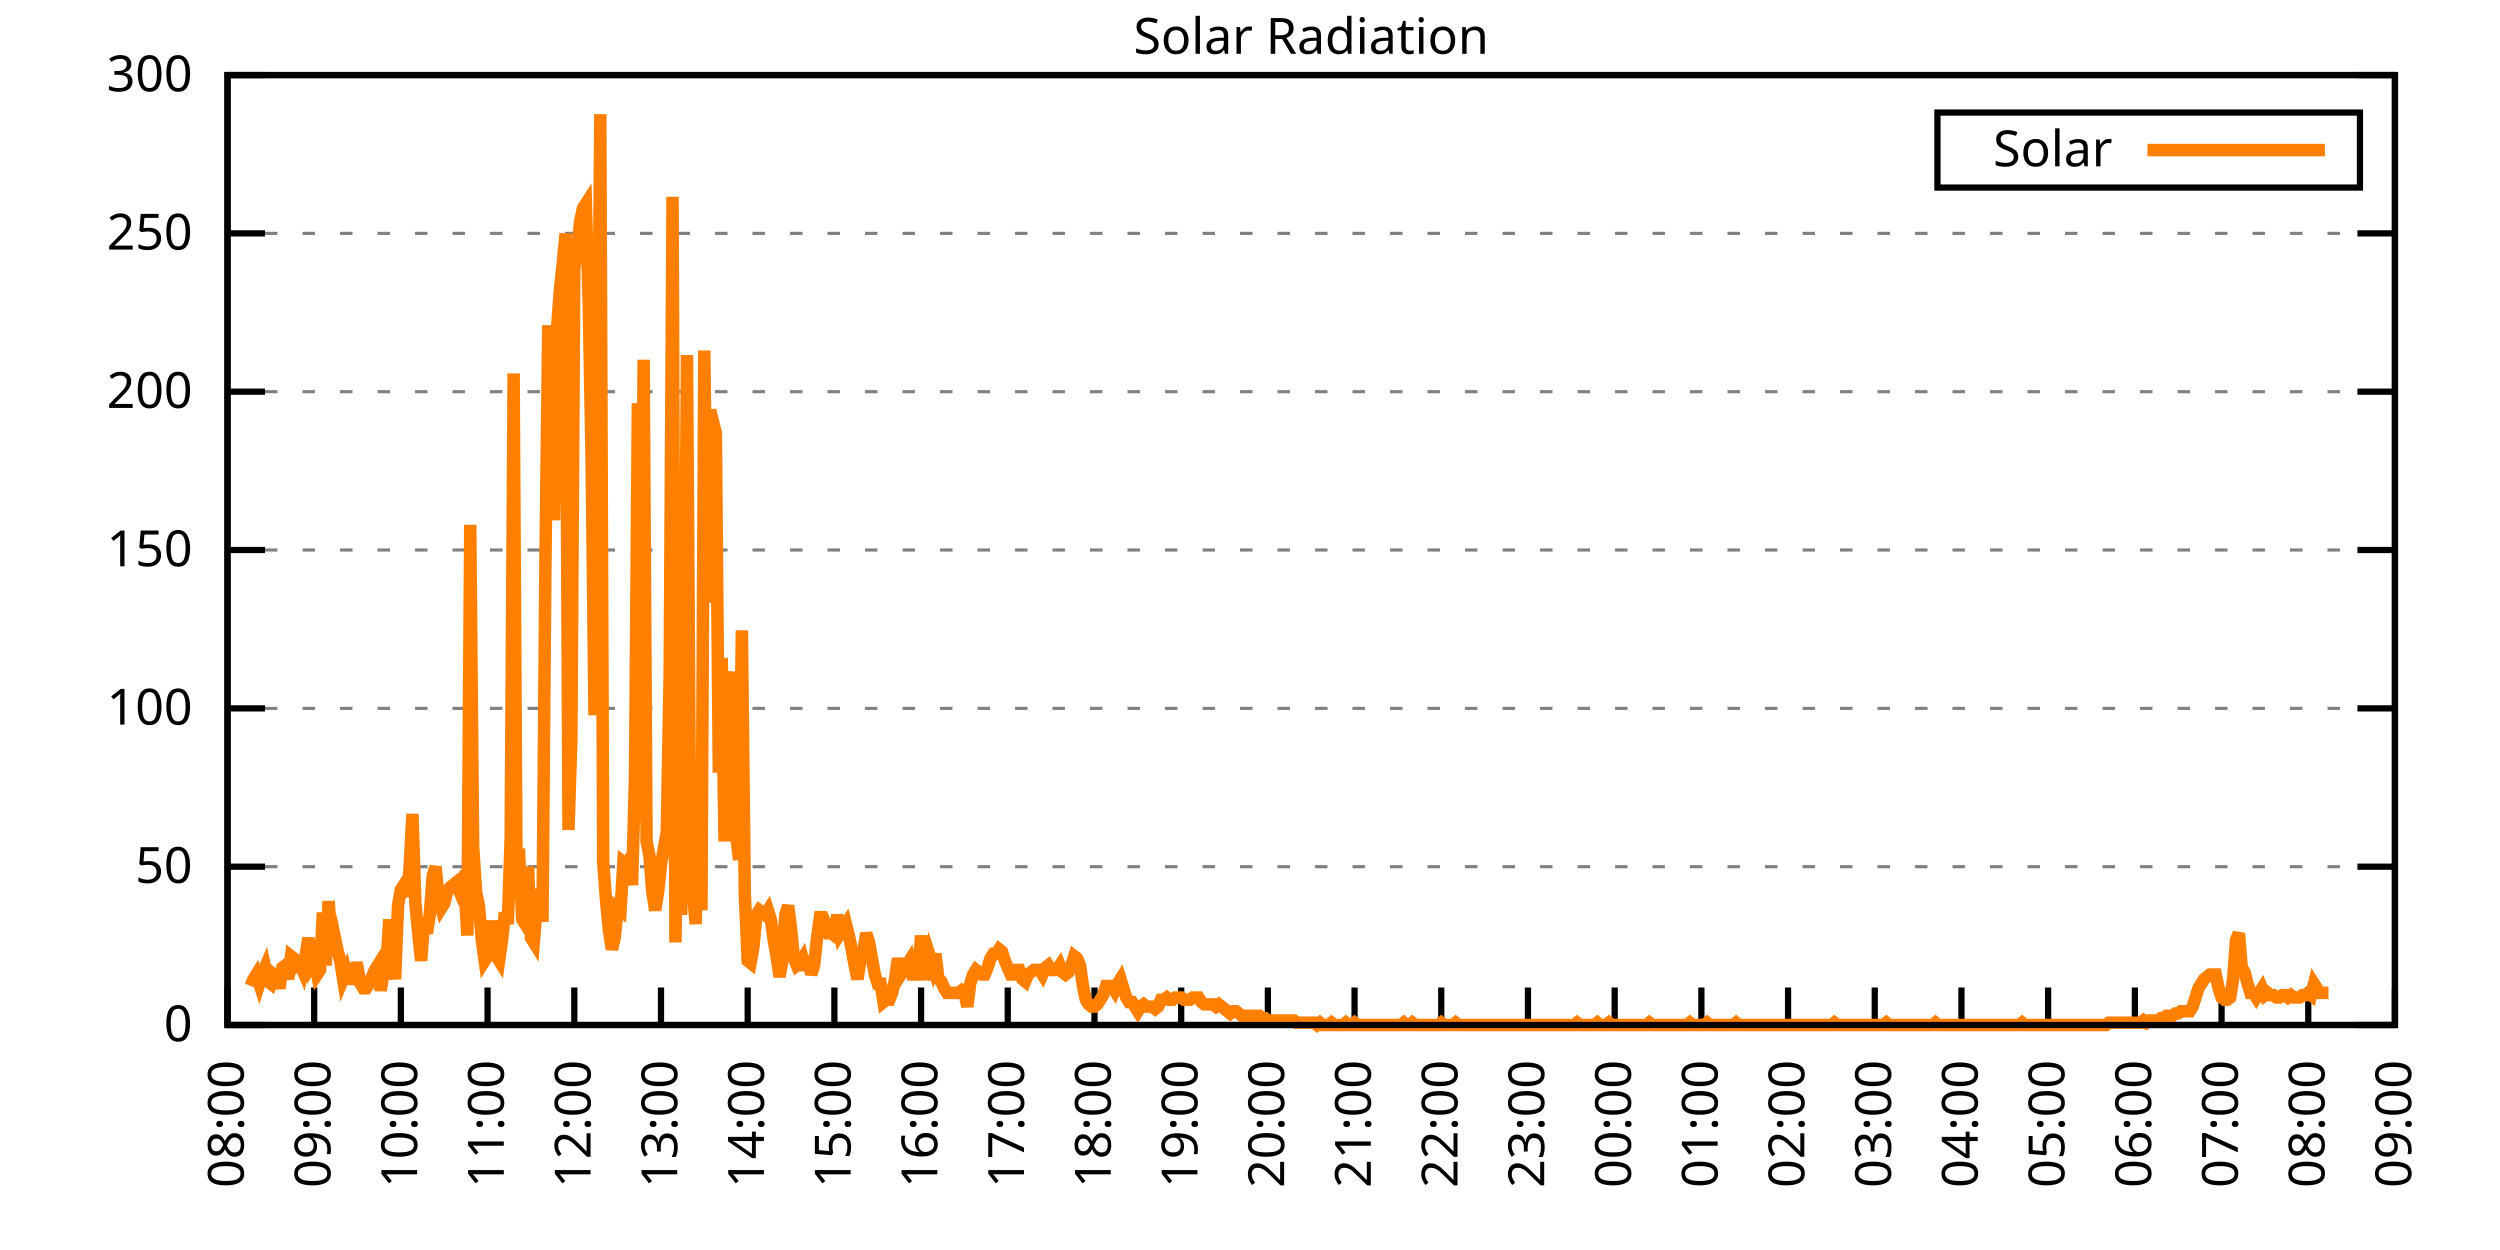
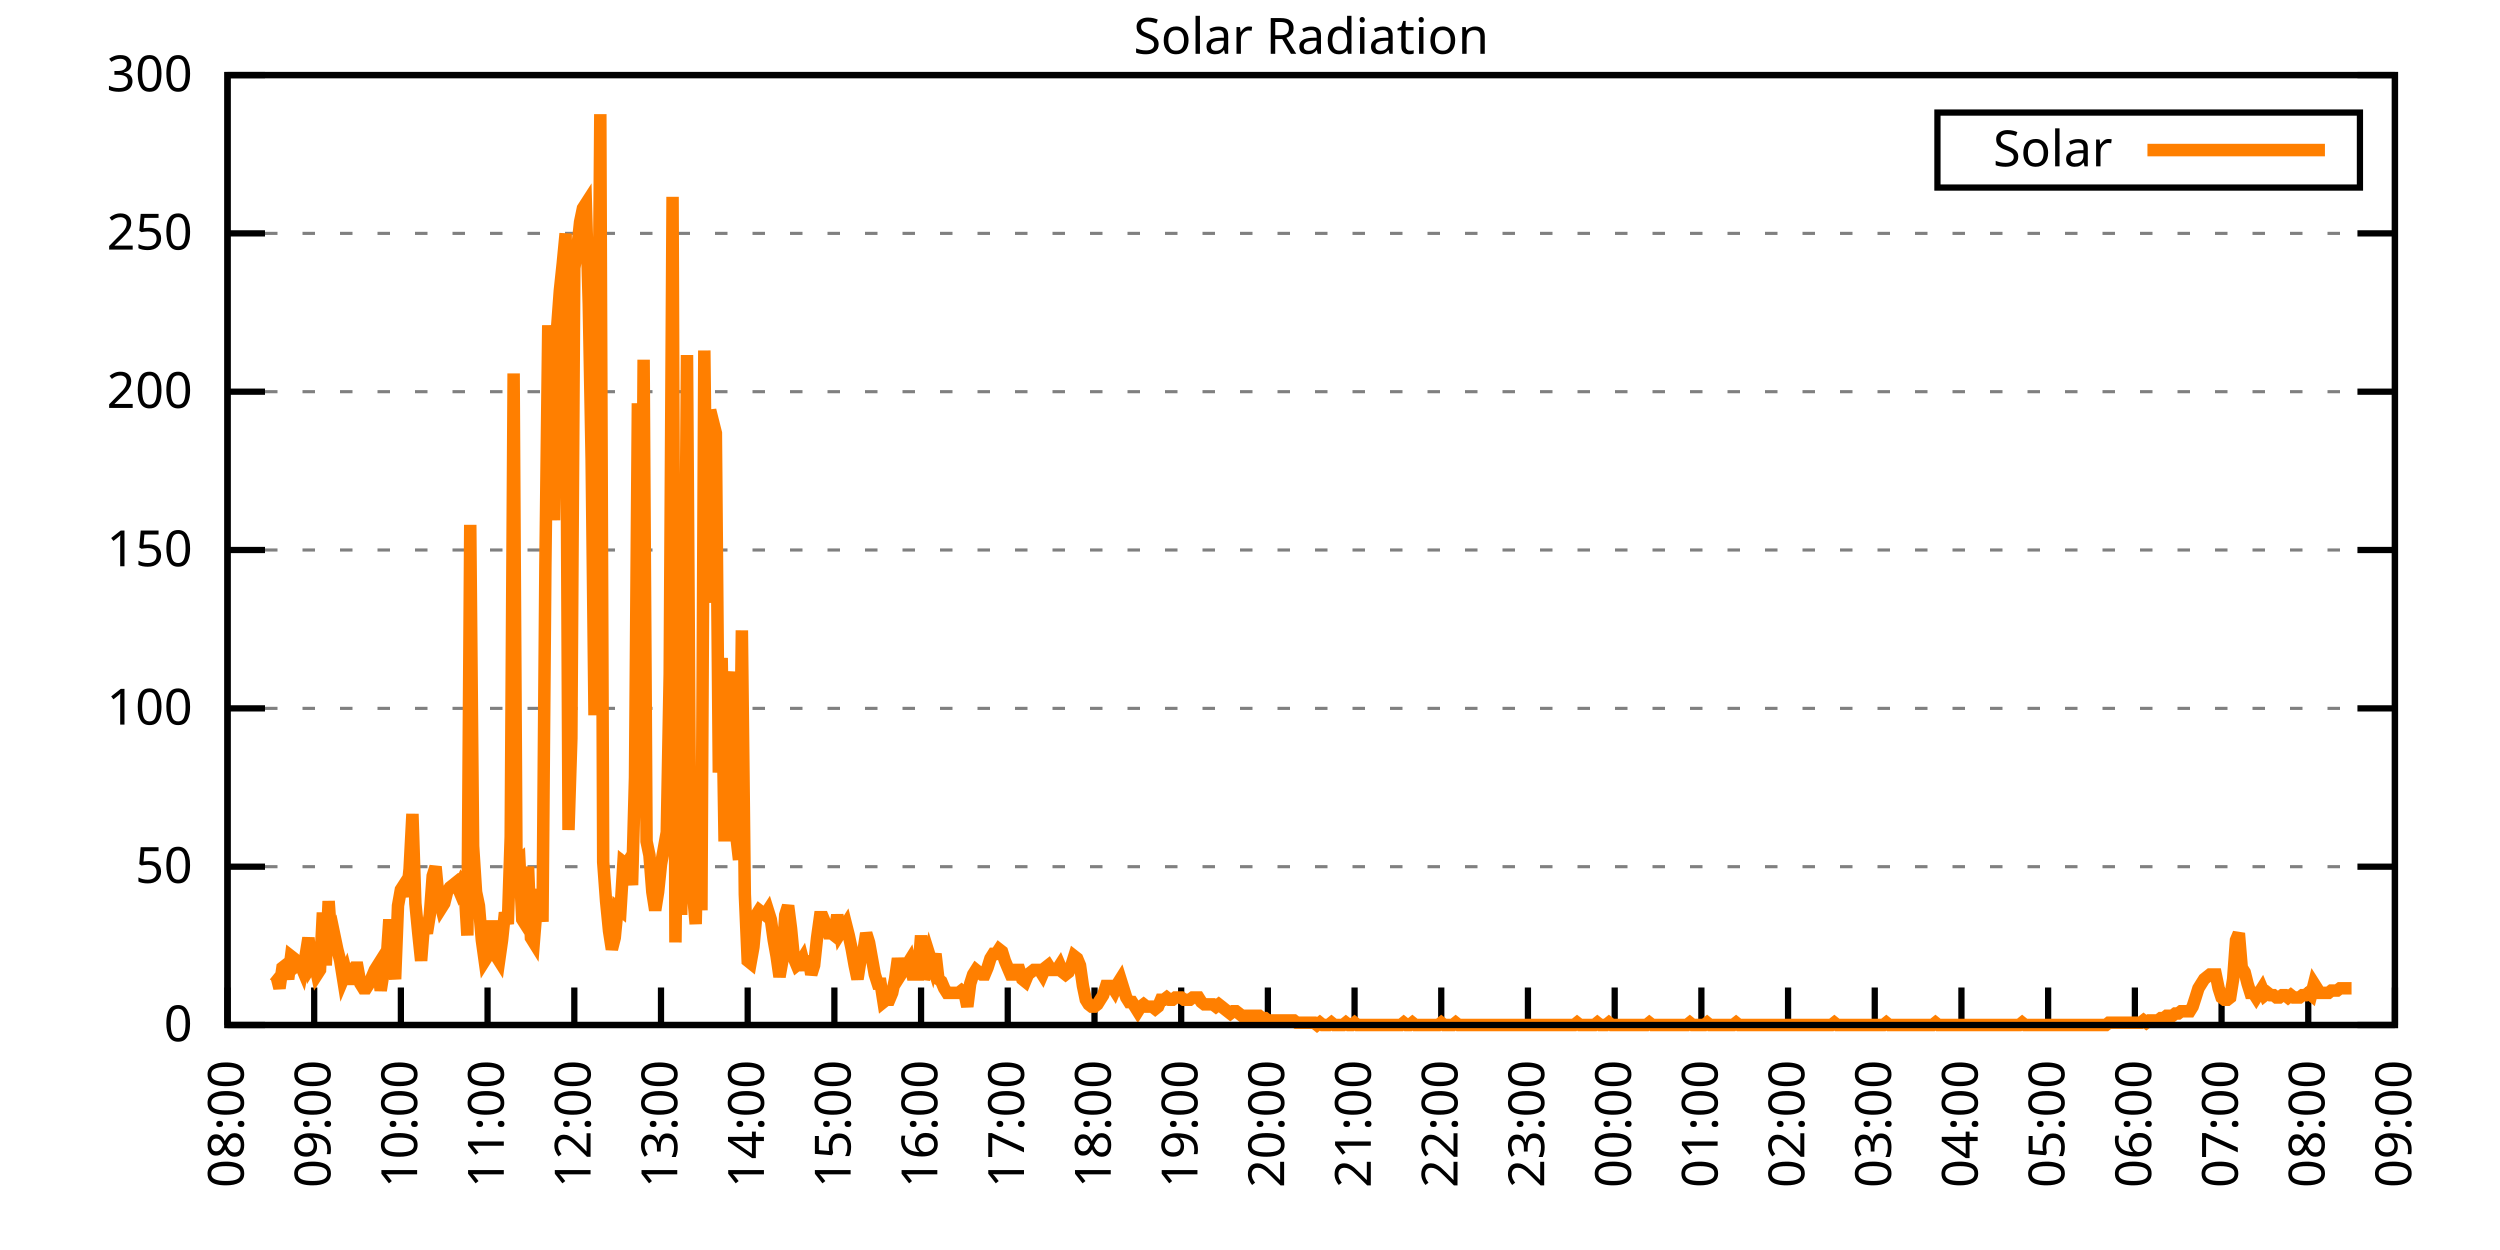
<svg xmlns="http://www.w3.org/2000/svg" xmlns:xlink="http://www.w3.org/1999/xlink" width="400" height="200" viewBox="0 0 400 200">
  <g id="gnuplot_canvas">
    <rect x="0" y="0" width="400" height="200" fill="none" />
    <defs>
      <circle id="gpDot" r="0.5" stroke-width="0.5" stroke="currentColor" />
      <path id="gpPt0" stroke-width="0.333" stroke="currentColor" d="M-1,0 h2 M0,-1 v2" />
      <path id="gpPt1" stroke-width="0.333" stroke="currentColor" d="M-1,-1 L1,1 M1,-1 L-1,1" />
      <path id="gpPt2" stroke-width="0.333" stroke="currentColor" d="M-1,0 L1,0 M0,-1 L0,1 M-1,-1 L1,1 M-1,1 L1,-1" />
      <rect id="gpPt3" stroke-width="0.333" stroke="currentColor" x="-1" y="-1" width="2" height="2" />
      <rect id="gpPt4" stroke-width="0.333" stroke="currentColor" fill="currentColor" x="-1" y="-1" width="2" height="2" />
      <circle id="gpPt5" stroke-width="0.333" stroke="currentColor" cx="0" cy="0" r="1" />
      <use xlink:href="#gpPt5" id="gpPt6" fill="currentColor" stroke="none" />
      <path id="gpPt7" stroke-width="0.333" stroke="currentColor" d="M0,-1.33 L-1.33,0.67 L1.33,0.67 z" />
      <use xlink:href="#gpPt7" id="gpPt8" fill="currentColor" stroke="none" />
      <use xlink:href="#gpPt7" id="gpPt9" stroke="currentColor" transform="rotate(180)" />
      <use xlink:href="#gpPt9" id="gpPt10" fill="currentColor" stroke="none" />
      <use xlink:href="#gpPt3" id="gpPt11" stroke="currentColor" transform="rotate(45)" />
      <use xlink:href="#gpPt11" id="gpPt12" fill="currentColor" stroke="none" />
      <path id="gpPt13" stroke-width="0.333" stroke="currentColor" d="M0,1.330 L1.265,0.411 L0.782,-1.067 L-0.782,-1.076 L-1.265,0.411 z" />
      <use xlink:href="#gpPt13" id="gpPt14" fill="currentColor" stroke="none" />
      <filter id="textbox" filterUnits="objectBoundingBox" x="0" y="0" height="1" width="1">
        <feFlood flood-color="white" flood-opacity="1" result="bgnd" />
        <feComposite in="SourceGraphic" in2="bgnd" operator="atop" />
      </filter>
      <filter id="greybox" filterUnits="objectBoundingBox" x="0" y="0" height="1" width="1">
        <feFlood flood-color="lightgrey" flood-opacity="1" result="grey" />
        <feComposite in="SourceGraphic" in2="grey" operator="atop" />
      </filter>
    </defs>
    <g fill="none" color="white" stroke="currentColor" stroke-width="1.00" stroke-linecap="butt" stroke-linejoin="miter">
</g>
    <g fill="none" color="black" stroke="currentColor" stroke-width="1.00" stroke-linecap="butt" stroke-linejoin="miter">
      <g stroke="none" shape-rendering="crispEdges">
        <polygon fill="rgb(255, 255, 255)" points="36.40,164.00 383.18,164.00 383.18,12.02 36.40,12.02 " />
      </g>
    </g>
    <g fill="none" color="black" stroke="currentColor" stroke-width="1.00" stroke-linecap="butt" stroke-linejoin="miter">
</g>
    <g fill="none" color="black" stroke="black" stroke-width="0.50" stroke-linecap="butt" stroke-linejoin="miter">
</g>
    <g fill="none" color="gray" stroke="currentColor" stroke-width="0.50" stroke-linecap="butt" stroke-linejoin="miter">
      <path stroke="gray" stroke-dasharray="2,4" class="gridline" d="M36.40,164.00 L383.19,164.00  " />
    </g>
    <g fill="none" color="gray" stroke="gray" stroke-width="1.00" stroke-linecap="butt" stroke-linejoin="miter">
</g>
    <g fill="none" color="black" stroke="currentColor" stroke-width="1.00" stroke-linecap="butt" stroke-linejoin="miter">
      <path stroke="black" d="M36.40,164.00 L42.40,164.00 M383.19,164.00 L377.19,164.00  " />
      <g transform="translate(30.80,166.60)" stroke="none" fill="black" font-family="Sans" font-size="8.00" text-anchor="end">
        <text>
          <tspan font-family="Sans"> 0</tspan>
        </text>
      </g>
    </g>
    <g fill="none" color="black" stroke="currentColor" stroke-width="1.00" stroke-linecap="butt" stroke-linejoin="miter">
</g>
    <g fill="none" color="black" stroke="black" stroke-width="0.50" stroke-linecap="butt" stroke-linejoin="miter">
</g>
    <g fill="none" color="gray" stroke="currentColor" stroke-width="0.50" stroke-linecap="butt" stroke-linejoin="miter">
      <path stroke="gray" stroke-dasharray="2,4" class="gridline" d="M36.40,138.67 L383.19,138.67  " />
    </g>
    <g fill="none" color="gray" stroke="gray" stroke-width="1.00" stroke-linecap="butt" stroke-linejoin="miter">
</g>
    <g fill="none" color="black" stroke="currentColor" stroke-width="1.00" stroke-linecap="butt" stroke-linejoin="miter">
      <path stroke="black" d="M36.40,138.67 L42.40,138.67 M383.19,138.67 L377.19,138.67  " />
      <g transform="translate(30.80,141.27)" stroke="none" fill="black" font-family="Sans" font-size="8.00" text-anchor="end">
        <text>
          <tspan font-family="Sans"> 50</tspan>
        </text>
      </g>
    </g>
    <g fill="none" color="black" stroke="currentColor" stroke-width="1.00" stroke-linecap="butt" stroke-linejoin="miter">
</g>
    <g fill="none" color="black" stroke="black" stroke-width="0.50" stroke-linecap="butt" stroke-linejoin="miter">
</g>
    <g fill="none" color="gray" stroke="currentColor" stroke-width="0.50" stroke-linecap="butt" stroke-linejoin="miter">
      <path stroke="gray" stroke-dasharray="2,4" class="gridline" d="M36.40,113.34 L383.19,113.34  " />
    </g>
    <g fill="none" color="gray" stroke="gray" stroke-width="1.00" stroke-linecap="butt" stroke-linejoin="miter">
</g>
    <g fill="none" color="black" stroke="currentColor" stroke-width="1.00" stroke-linecap="butt" stroke-linejoin="miter">
      <path stroke="black" d="M36.40,113.34 L42.40,113.34 M383.19,113.34 L377.19,113.34  " />
      <g transform="translate(30.80,115.94)" stroke="none" fill="black" font-family="Sans" font-size="8.00" text-anchor="end">
        <text>
          <tspan font-family="Sans"> 100</tspan>
        </text>
      </g>
    </g>
    <g fill="none" color="black" stroke="currentColor" stroke-width="1.00" stroke-linecap="butt" stroke-linejoin="miter">
</g>
    <g fill="none" color="black" stroke="black" stroke-width="0.50" stroke-linecap="butt" stroke-linejoin="miter">
</g>
    <g fill="none" color="gray" stroke="currentColor" stroke-width="0.50" stroke-linecap="butt" stroke-linejoin="miter">
      <path stroke="gray" stroke-dasharray="2,4" class="gridline" d="M36.40,88.00 L383.19,88.00  " />
    </g>
    <g fill="none" color="gray" stroke="gray" stroke-width="1.00" stroke-linecap="butt" stroke-linejoin="miter">
</g>
    <g fill="none" color="black" stroke="currentColor" stroke-width="1.00" stroke-linecap="butt" stroke-linejoin="miter">
      <path stroke="black" d="M36.40,88.00 L42.40,88.00 M383.19,88.00 L377.19,88.00  " />
      <g transform="translate(30.80,90.60)" stroke="none" fill="black" font-family="Sans" font-size="8.00" text-anchor="end">
        <text>
          <tspan font-family="Sans"> 150</tspan>
        </text>
      </g>
    </g>
    <g fill="none" color="black" stroke="currentColor" stroke-width="1.00" stroke-linecap="butt" stroke-linejoin="miter">
</g>
    <g fill="none" color="black" stroke="black" stroke-width="0.50" stroke-linecap="butt" stroke-linejoin="miter">
</g>
    <g fill="none" color="gray" stroke="currentColor" stroke-width="0.50" stroke-linecap="butt" stroke-linejoin="miter">
      <path stroke="gray" stroke-dasharray="2,4" class="gridline" d="M36.40,62.67 L383.19,62.67  " />
    </g>
    <g fill="none" color="gray" stroke="gray" stroke-width="1.00" stroke-linecap="butt" stroke-linejoin="miter">
</g>
    <g fill="none" color="black" stroke="currentColor" stroke-width="1.00" stroke-linecap="butt" stroke-linejoin="miter">
      <path stroke="black" d="M36.40,62.67 L42.40,62.67 M383.19,62.67 L377.19,62.67  " />
      <g transform="translate(30.80,65.27)" stroke="none" fill="black" font-family="Sans" font-size="8.00" text-anchor="end">
        <text>
          <tspan font-family="Sans"> 200</tspan>
        </text>
      </g>
    </g>
    <g fill="none" color="black" stroke="currentColor" stroke-width="1.00" stroke-linecap="butt" stroke-linejoin="miter">
</g>
    <g fill="none" color="black" stroke="black" stroke-width="0.50" stroke-linecap="butt" stroke-linejoin="miter">
</g>
    <g fill="none" color="gray" stroke="currentColor" stroke-width="0.50" stroke-linecap="butt" stroke-linejoin="miter">
      <path stroke="gray" stroke-dasharray="2,4" class="gridline" d="M36.40,37.34 L383.19,37.34  " />
    </g>
    <g fill="none" color="gray" stroke="gray" stroke-width="1.00" stroke-linecap="butt" stroke-linejoin="miter">
</g>
    <g fill="none" color="black" stroke="currentColor" stroke-width="1.00" stroke-linecap="butt" stroke-linejoin="miter">
      <path stroke="black" d="M36.40,37.34 L42.40,37.34 M383.19,37.34 L377.19,37.34  " />
      <g transform="translate(30.80,39.94)" stroke="none" fill="black" font-family="Sans" font-size="8.00" text-anchor="end">
        <text>
          <tspan font-family="Sans"> 250</tspan>
        </text>
      </g>
    </g>
    <g fill="none" color="black" stroke="currentColor" stroke-width="1.00" stroke-linecap="butt" stroke-linejoin="miter">
</g>
    <g fill="none" color="black" stroke="black" stroke-width="0.50" stroke-linecap="butt" stroke-linejoin="miter">
</g>
    <g fill="none" color="gray" stroke="currentColor" stroke-width="0.50" stroke-linecap="butt" stroke-linejoin="miter">
      <path stroke="gray" stroke-dasharray="2,4" class="gridline" d="M36.40,12.01 L383.19,12.01  " />
    </g>
    <g fill="none" color="gray" stroke="gray" stroke-width="1.00" stroke-linecap="butt" stroke-linejoin="miter">
</g>
    <g fill="none" color="black" stroke="currentColor" stroke-width="1.00" stroke-linecap="butt" stroke-linejoin="miter">
      <path stroke="black" d="M36.40,12.01 L42.40,12.01 M383.19,12.01 L377.19,12.01  " />
      <g transform="translate(30.80,14.61)" stroke="none" fill="black" font-family="Sans" font-size="8.00" text-anchor="end">
        <text>
          <tspan font-family="Sans"> 300</tspan>
        </text>
      </g>
    </g>
    <g fill="none" color="black" stroke="currentColor" stroke-width="1.00" stroke-linecap="butt" stroke-linejoin="miter">
      <path stroke="black" d="M36.40,164.00 L36.40,158.00  " />
      <g transform="translate(39.00,169.60) rotate(270.00)" stroke="none" fill="black" font-family="Sans" font-size="8.00" text-anchor="end">
        <text>
          <tspan font-family="Sans">08:00</tspan>
        </text>
      </g>
    </g>
    <g fill="none" color="black" stroke="currentColor" stroke-width="1.00" stroke-linecap="butt" stroke-linejoin="miter">
      <path stroke="black" d="M50.27,164.00 L50.27,158.00  " />
      <g transform="translate(52.87,169.60) rotate(270.00)" stroke="none" fill="black" font-family="Sans" font-size="8.00" text-anchor="end">
        <text>
          <tspan font-family="Sans">09:00</tspan>
        </text>
      </g>
    </g>
    <g fill="none" color="black" stroke="currentColor" stroke-width="1.00" stroke-linecap="butt" stroke-linejoin="miter">
      <path stroke="black" d="M64.14,164.00 L64.14,158.00  " />
      <g transform="translate(66.74,169.60) rotate(270.00)" stroke="none" fill="black" font-family="Sans" font-size="8.00" text-anchor="end">
        <text>
          <tspan font-family="Sans">10:00</tspan>
        </text>
      </g>
    </g>
    <g fill="none" color="black" stroke="currentColor" stroke-width="1.00" stroke-linecap="butt" stroke-linejoin="miter">
      <path stroke="black" d="M78.01,164.00 L78.01,158.00  " />
      <g transform="translate(80.61,169.60) rotate(270.00)" stroke="none" fill="black" font-family="Sans" font-size="8.00" text-anchor="end">
        <text>
          <tspan font-family="Sans">11:00</tspan>
        </text>
      </g>
    </g>
    <g fill="none" color="black" stroke="currentColor" stroke-width="1.00" stroke-linecap="butt" stroke-linejoin="miter">
      <path stroke="black" d="M91.89,164.00 L91.89,158.00  " />
      <g transform="translate(94.49,169.60) rotate(270.00)" stroke="none" fill="black" font-family="Sans" font-size="8.00" text-anchor="end">
        <text>
          <tspan font-family="Sans">12:00</tspan>
        </text>
      </g>
    </g>
    <g fill="none" color="black" stroke="currentColor" stroke-width="1.00" stroke-linecap="butt" stroke-linejoin="miter">
      <path stroke="black" d="M105.76,164.00 L105.76,158.00  " />
      <g transform="translate(108.36,169.60) rotate(270.00)" stroke="none" fill="black" font-family="Sans" font-size="8.00" text-anchor="end">
        <text>
          <tspan font-family="Sans">13:00</tspan>
        </text>
      </g>
    </g>
    <g fill="none" color="black" stroke="currentColor" stroke-width="1.00" stroke-linecap="butt" stroke-linejoin="miter">
      <path stroke="black" d="M119.63,164.00 L119.63,158.00  " />
      <g transform="translate(122.23,169.60) rotate(270.00)" stroke="none" fill="black" font-family="Sans" font-size="8.00" text-anchor="end">
        <text>
          <tspan font-family="Sans">14:00</tspan>
        </text>
      </g>
    </g>
    <g fill="none" color="black" stroke="currentColor" stroke-width="1.00" stroke-linecap="butt" stroke-linejoin="miter">
      <path stroke="black" d="M133.50,164.00 L133.50,158.00  " />
      <g transform="translate(136.10,169.60) rotate(270.00)" stroke="none" fill="black" font-family="Sans" font-size="8.00" text-anchor="end">
        <text>
          <tspan font-family="Sans">15:00</tspan>
        </text>
      </g>
    </g>
    <g fill="none" color="black" stroke="currentColor" stroke-width="1.00" stroke-linecap="butt" stroke-linejoin="miter">
      <path stroke="black" d="M147.37,164.00 L147.37,158.00  " />
      <g transform="translate(149.97,169.60) rotate(270.00)" stroke="none" fill="black" font-family="Sans" font-size="8.00" text-anchor="end">
        <text>
          <tspan font-family="Sans">16:00</tspan>
        </text>
      </g>
    </g>
    <g fill="none" color="black" stroke="currentColor" stroke-width="1.00" stroke-linecap="butt" stroke-linejoin="miter">
      <path stroke="black" d="M161.24,164.00 L161.24,158.00  " />
      <g transform="translate(163.84,169.60) rotate(270.00)" stroke="none" fill="black" font-family="Sans" font-size="8.00" text-anchor="end">
        <text>
          <tspan font-family="Sans">17:00</tspan>
        </text>
      </g>
    </g>
    <g fill="none" color="black" stroke="currentColor" stroke-width="1.00" stroke-linecap="butt" stroke-linejoin="miter">
      <path stroke="black" d="M175.12,164.00 L175.12,158.00  " />
      <g transform="translate(177.72,169.60) rotate(270.00)" stroke="none" fill="black" font-family="Sans" font-size="8.00" text-anchor="end">
        <text>
          <tspan font-family="Sans">18:00</tspan>
        </text>
      </g>
    </g>
    <g fill="none" color="black" stroke="currentColor" stroke-width="1.00" stroke-linecap="butt" stroke-linejoin="miter">
      <path stroke="black" d="M188.99,164.00 L188.99,158.00  " />
      <g transform="translate(191.59,169.60) rotate(270.00)" stroke="none" fill="black" font-family="Sans" font-size="8.00" text-anchor="end">
        <text>
          <tspan font-family="Sans">19:00</tspan>
        </text>
      </g>
    </g>
    <g fill="none" color="black" stroke="currentColor" stroke-width="1.00" stroke-linecap="butt" stroke-linejoin="miter">
      <path stroke="black" d="M202.86,164.00 L202.86,158.00  " />
      <g transform="translate(205.46,169.60) rotate(270.00)" stroke="none" fill="black" font-family="Sans" font-size="8.00" text-anchor="end">
        <text>
          <tspan font-family="Sans">20:00</tspan>
        </text>
      </g>
    </g>
    <g fill="none" color="black" stroke="currentColor" stroke-width="1.00" stroke-linecap="butt" stroke-linejoin="miter">
      <path stroke="black" d="M216.73,164.00 L216.73,158.00  " />
      <g transform="translate(219.33,169.60) rotate(270.00)" stroke="none" fill="black" font-family="Sans" font-size="8.00" text-anchor="end">
        <text>
          <tspan font-family="Sans">21:00</tspan>
        </text>
      </g>
    </g>
    <g fill="none" color="black" stroke="currentColor" stroke-width="1.00" stroke-linecap="butt" stroke-linejoin="miter">
      <path stroke="black" d="M230.60,164.00 L230.60,158.00  " />
      <g transform="translate(233.20,169.60) rotate(270.00)" stroke="none" fill="black" font-family="Sans" font-size="8.00" text-anchor="end">
        <text>
          <tspan font-family="Sans">22:00</tspan>
        </text>
      </g>
    </g>
    <g fill="none" color="black" stroke="currentColor" stroke-width="1.00" stroke-linecap="butt" stroke-linejoin="miter">
      <path stroke="black" d="M244.47,164.00 L244.47,158.00  " />
      <g transform="translate(247.07,169.60) rotate(270.00)" stroke="none" fill="black" font-family="Sans" font-size="8.00" text-anchor="end">
        <text>
          <tspan font-family="Sans">23:00</tspan>
        </text>
      </g>
    </g>
    <g fill="none" color="black" stroke="currentColor" stroke-width="1.00" stroke-linecap="butt" stroke-linejoin="miter">
      <path stroke="black" d="M258.35,164.00 L258.35,158.00  " />
      <g transform="translate(260.95,169.60) rotate(270.00)" stroke="none" fill="black" font-family="Sans" font-size="8.00" text-anchor="end">
        <text>
          <tspan font-family="Sans">00:00</tspan>
        </text>
      </g>
    </g>
    <g fill="none" color="black" stroke="currentColor" stroke-width="1.00" stroke-linecap="butt" stroke-linejoin="miter">
      <path stroke="black" d="M272.22,164.00 L272.22,158.00  " />
      <g transform="translate(274.82,169.60) rotate(270.00)" stroke="none" fill="black" font-family="Sans" font-size="8.00" text-anchor="end">
        <text>
          <tspan font-family="Sans">01:00</tspan>
        </text>
      </g>
    </g>
    <g fill="none" color="black" stroke="currentColor" stroke-width="1.00" stroke-linecap="butt" stroke-linejoin="miter">
      <path stroke="black" d="M286.09,164.00 L286.09,158.00  " />
      <g transform="translate(288.69,169.60) rotate(270.00)" stroke="none" fill="black" font-family="Sans" font-size="8.00" text-anchor="end">
        <text>
          <tspan font-family="Sans">02:00</tspan>
        </text>
      </g>
    </g>
    <g fill="none" color="black" stroke="currentColor" stroke-width="1.00" stroke-linecap="butt" stroke-linejoin="miter">
      <path stroke="black" d="M299.96,164.00 L299.96,158.00  " />
      <g transform="translate(302.56,169.60) rotate(270.00)" stroke="none" fill="black" font-family="Sans" font-size="8.00" text-anchor="end">
        <text>
          <tspan font-family="Sans">03:00</tspan>
        </text>
      </g>
    </g>
    <g fill="none" color="black" stroke="currentColor" stroke-width="1.00" stroke-linecap="butt" stroke-linejoin="miter">
      <path stroke="black" d="M313.83,164.00 L313.83,158.00  " />
      <g transform="translate(316.43,169.60) rotate(270.00)" stroke="none" fill="black" font-family="Sans" font-size="8.00" text-anchor="end">
        <text>
          <tspan font-family="Sans">04:00</tspan>
        </text>
      </g>
    </g>
    <g fill="none" color="black" stroke="currentColor" stroke-width="1.00" stroke-linecap="butt" stroke-linejoin="miter">
      <path stroke="black" d="M327.70,164.00 L327.70,158.00  " />
      <g transform="translate(330.30,169.60) rotate(270.00)" stroke="none" fill="black" font-family="Sans" font-size="8.00" text-anchor="end">
        <text>
          <tspan font-family="Sans">05:00</tspan>
        </text>
      </g>
    </g>
    <g fill="none" color="black" stroke="currentColor" stroke-width="1.00" stroke-linecap="butt" stroke-linejoin="miter">
      <path stroke="black" d="M341.58,164.00 L341.58,158.00  " />
      <g transform="translate(344.18,169.60) rotate(270.00)" stroke="none" fill="black" font-family="Sans" font-size="8.00" text-anchor="end">
        <text>
          <tspan font-family="Sans">06:00</tspan>
        </text>
      </g>
    </g>
    <g fill="none" color="black" stroke="currentColor" stroke-width="1.00" stroke-linecap="butt" stroke-linejoin="miter">
      <path stroke="black" d="M355.45,164.00 L355.45,158.00  " />
      <g transform="translate(358.05,169.60) rotate(270.00)" stroke="none" fill="black" font-family="Sans" font-size="8.00" text-anchor="end">
        <text>
          <tspan font-family="Sans">07:00</tspan>
        </text>
      </g>
    </g>
    <g fill="none" color="black" stroke="currentColor" stroke-width="1.00" stroke-linecap="butt" stroke-linejoin="miter">
      <path stroke="black" d="M369.32,164.00 L369.32,158.00  " />
      <g transform="translate(371.92,169.60) rotate(270.00)" stroke="none" fill="black" font-family="Sans" font-size="8.00" text-anchor="end">
        <text>
          <tspan font-family="Sans">08:00</tspan>
        </text>
      </g>
    </g>
    <g fill="none" color="black" stroke="currentColor" stroke-width="1.00" stroke-linecap="butt" stroke-linejoin="miter">
      <path stroke="black" d="M383.19,164.00 L383.19,158.00  " />
      <g transform="translate(385.79,169.60) rotate(270.00)" stroke="none" fill="black" font-family="Sans" font-size="8.00" text-anchor="end">
        <text>
          <tspan font-family="Sans">09:00</tspan>
        </text>
      </g>
    </g>
    <g fill="none" color="black" stroke="currentColor" stroke-width="1.00" stroke-linecap="butt" stroke-linejoin="miter">
</g>
    <g fill="none" color="black" stroke="currentColor" stroke-width="1.00" stroke-linecap="butt" stroke-linejoin="miter">
      <path stroke="black" d="M36.40,12.01 L36.40,164.00 L383.19,164.00 L383.19,12.01 L36.40,12.01 Z  " />
    </g>
    <g fill="none" color="black" stroke="currentColor" stroke-width="1.00" stroke-linecap="butt" stroke-linejoin="miter">
</g>
    <g fill="none" color="black" stroke="currentColor" stroke-width="1.00" stroke-linecap="butt" stroke-linejoin="miter">
      <path stroke="black" d="M309.99,30.01 L309.99,18.01 L377.59,18.01 L377.59,30.01 L309.99,30.01 Z  " />
    </g>
    <g id="Solar_Radiation_plot_1">
      <g fill="none" color="white" stroke="black" stroke-width="2.00" stroke-linecap="butt" stroke-linejoin="miter">
</g>
      <g fill="none" color="black" stroke="currentColor" stroke-width="2.00" stroke-linecap="butt" stroke-linejoin="miter">
        <g transform="translate(337.99,26.61)" stroke="none" fill="black" font-family="Sans" font-size="8.00" text-anchor="end">
          <text>
            <tspan font-family="Sans">Solar</tspan>
          </text>
        </g>
      </g>
      <g fill="none" color="black" stroke="currentColor" stroke-width="2.00" stroke-linecap="butt" stroke-linejoin="miter">
-         <path stroke="rgb(255, 127,   0)" d="M343.59,24.01 L371.99,24.01 M40.10,157.76 L40.56,156.66 L41.02,155.92 L41.49,157.39 L41.95,155.92 L42.41,154.82   L42.87,157.03 L43.34,157.39 L43.80,155.92 L44.26,156.29 L44.72,158.13 L45.19,154.82 L45.65,154.46 L46.11,156.66   L46.57,152.99 L47.03,153.35 L47.50,154.46 L47.96,154.09 L48.42,155.19 L48.88,152.99 L49.35,150.05 L49.81,154.46   L50.27,153.72 L50.73,155.92 L51.20,155.19 L51.66,146.01 L52.12,154.46 L52.58,144.18 L53.05,150.79 L53.51,149.68   L53.97,151.89 L54.43,153.72 L54.90,156.66 L55.36,155.56 L55.82,157.39 L56.28,155.56 L56.75,154.82 L57.21,154.82   L57.67,157.39 L58.13,158.13 L58.59,158.13 L59.06,157.39 L59.52,156.29 L59.98,155.19 L60.44,154.46 L60.91,158.49   L61.37,155.56 L61.83,154.09 L62.29,147.11 L62.76,153.35 L63.22,156.66 L63.68,144.91 L64.14,142.34 L64.61,141.61   L65.07,143.44 L65.53,139.04 L65.99,130.23 L66.46,144.55 L66.92,149.32 L67.38,153.72 L67.84,147.85 L68.30,149.32   L68.77,146.38 L69.23,140.14 L69.69,138.67 L70.15,143.44 L70.62,145.28 L71.08,144.55 L71.54,142.71 L72.00,141.98   L72.47,141.61 L72.93,141.24 L73.39,142.34 L73.85,141.24 L74.32,141.98 L74.78,149.68 L75.24,83.98 L75.70,135.37   L76.17,142.71 L76.63,144.91 L77.09,150.42 L77.55,153.72 L78.01,152.99 L78.48,148.22 L78.94,148.22 L79.40,152.99   L79.86,153.72 L80.33,150.42 L80.79,146.01 L81.25,147.85 L81.71,133.90 L82.18,59.75 L82.64,137.94 L83.10,137.57   L83.56,147.11 L84.03,147.85 L84.49,138.67 L84.95,150.05 L85.41,150.79 L85.88,144.91 L86.34,142.34 L86.80,147.48   L87.26,90.59 L87.72,52.04 L88.19,66.73 L88.65,83.24 L89.11,52.78 L89.57,46.54 L90.04,42.13 L90.50,37.36   L90.96,132.80 L91.42,118.12 L91.89,42.87 L92.35,39.93 L92.81,35.52 L93.27,33.32 L93.74,32.59 L94.20,48.74   L94.66,73.70 L95.12,114.44 L95.59,76.27 L96.05,18.27 L96.51,137.94 L96.97,144.18 L97.44,148.95 L97.90,151.89   L98.36,150.05 L98.82,145.28 L99.28,145.65 L99.75,137.94 L100.21,138.30 L100.67,137.57 L101.13,141.61 L101.60,124.36   L102.06,64.52 L102.52,124.36 L102.98,57.55 L103.45,134.63 L103.91,136.84 L104.37,142.71 L104.83,145.65 L105.30,142.71   L105.76,138.30 L106.22,135.74 L106.68,133.17 L107.15,107.84 L107.61,31.49 L108.07,150.79 L108.53,112.61 L108.99,146.38   L109.46,119.95 L109.92,56.81 L110.38,127.66 L110.84,142.34 L111.31,147.85 L111.77,126.19 L112.23,145.65 L112.69,56.08   L113.16,96.46 L113.62,65.62 L114.54,69.29 L115.01,123.62 L115.47,105.27 L115.93,134.63 L116.39,111.14 L116.86,107.47   L117.32,129.86 L117.78,133.53 L118.24,137.57 L118.70,100.86 L119.17,143.08 L119.63,153.72 L120.09,154.09 L120.55,151.52   L121.02,146.38 L121.48,145.65 L121.94,146.01 L122.40,146.38 L122.87,145.65 L123.33,147.11 L123.79,150.42 L124.25,152.99   L124.72,156.29 L125.18,153.72 L125.64,146.38 L126.10,144.91 L126.57,148.58 L127.03,153.35 L127.49,154.46 L127.95,154.09   L128.41,153.35 L128.88,155.19 L129.34,152.99 L129.80,155.92 L130.26,154.46 L130.73,150.05 L131.19,146.75 L131.65,146.75   L132.11,147.85 L132.58,149.32 L133.04,149.32 L133.50,149.68 L133.96,146.38 L134.43,149.32 L134.89,148.58 L135.35,147.85   L135.81,149.68 L136.28,151.89 L136.74,154.46 L137.20,156.66 L137.66,153.72 L138.13,152.25 L138.59,149.32 L139.05,150.79   L139.51,153.35 L139.97,155.92 L140.44,157.39 L140.90,157.39 L141.36,160.33 L141.82,159.96 L142.29,159.96 L142.75,158.86   L143.21,156.66 L143.67,153.35 L144.14,155.92 L144.60,155.19 L145.06,154.46 L145.52,153.72 L145.99,155.92 L146.45,155.92   L146.91,155.92 L147.37,149.68 L147.84,156.66 L148.30,155.19 L148.76,152.99 L149.22,154.46 L149.68,152.62 L150.15,156.66   L150.61,157.03 L151.07,158.13 L151.53,158.86 L152.00,158.86 L152.46,158.86 L152.92,158.86 L153.38,158.86 L153.85,158.49   L154.31,158.86 L154.77,161.06 L155.23,157.39 L155.70,155.92 L156.16,155.19 L156.62,155.56 L157.08,155.92 L157.55,155.92   L158.01,154.82 L158.47,153.35 L158.93,152.62 L159.39,152.62 L159.86,151.89 L160.32,152.25 L160.78,153.72 L161.24,154.82   L161.71,155.92 L162.17,155.92 L162.63,155.19 L163.09,155.19 L163.56,156.66 L164.02,157.03 L164.48,155.92 L164.94,155.56   L165.41,155.19 L165.87,155.19 L166.33,155.19 L166.79,155.92 L167.26,154.82 L167.72,154.46 L168.18,155.19 L168.64,155.19   L169.10,155.19 L169.57,154.46 L170.03,155.56 L170.49,155.92 L170.95,155.56 L171.42,154.46 L171.88,152.99 L172.34,153.35   L172.80,154.46 L173.27,157.76 L173.73,159.96 L174.19,160.70 L174.65,161.06 L175.12,161.06 L175.58,160.70 L176.04,159.96   L176.50,159.23 L176.97,157.76 L177.43,157.76 L177.89,157.76 L178.35,158.49 L178.82,157.39 L179.28,156.66 L179.74,158.13   L180.20,159.60 L180.66,160.33 L181.13,160.33 L181.59,161.06 L182.05,161.80 L182.51,161.06 L182.98,160.70 L183.44,161.06   L183.90,161.06 L184.36,161.06 L184.83,161.43 L185.29,161.06 L185.75,159.96 L186.21,159.96 L186.68,159.60 L187.14,159.96   L187.60,159.96 L188.06,159.60 L188.53,159.60 L188.99,159.60 L189.45,159.96 L189.91,159.96 L190.37,159.96 L190.84,159.60   L191.30,159.60 L191.76,159.60 L192.22,160.33 L192.69,160.70 L193.15,160.70 L193.61,160.70 L194.07,160.70 L194.54,161.06   L195.00,160.70 L195.46,161.06 L195.92,161.43 L196.39,161.80 L196.85,162.16 L197.31,161.80 L197.77,161.80 L198.24,162.16   L198.70,162.53 L199.16,162.53 L199.62,162.53 L200.08,162.53 L200.55,162.53 L201.01,162.53 L201.47,162.53 L201.93,162.90   L202.40,162.90 L202.86,163.27 L203.32,163.27 L203.78,163.27 L204.25,163.27 L204.71,163.27 L205.17,163.27 L205.63,163.27   L206.10,163.27 L206.56,163.27 L207.02,163.27 L207.48,163.63 L207.95,163.63 L208.41,163.63 L208.87,163.63 L209.33,163.63   L209.80,163.63 L210.26,163.63 L210.72,164.00 L211.18,163.63 L211.64,164.00 L212.11,164.00 L212.57,164.00 L213.03,163.63   L213.49,164.00 L213.96,164.00 L214.42,164.00 L214.88,164.00 L215.34,163.63 L215.81,164.00 L216.27,164.00 L216.73,163.63   L217.19,164.00 L217.66,164.00 L218.12,164.00 L218.58,164.00 L219.04,164.00 L219.51,164.00 L219.97,164.00 L220.43,164.00   L220.89,164.00 L221.35,164.00 L221.82,164.00 L222.28,164.00 L222.74,164.00 L223.20,164.00 L223.67,164.00 L224.13,164.00   L224.59,163.63 L225.05,164.00 L225.52,164.00 L225.98,163.63 L226.44,164.00 L226.90,164.00 L227.37,164.00 L227.83,164.00   L228.29,164.00 L228.75,164.00 L229.22,164.00 L229.68,164.00 L230.14,164.00 L230.60,163.63 L231.06,164.00 L231.53,164.00   L231.99,164.00 L232.45,164.00 L232.91,163.63 L233.38,164.00 L233.84,164.00 L234.30,164.00 L234.76,164.00 L235.23,164.00   L235.69,164.00 L236.15,164.00 L236.61,164.00 L237.08,164.00 L237.54,164.00 L238.00,164.00 L238.46,164.00 L238.93,164.00   L239.39,164.00 L239.85,164.00 L240.31,164.00 L240.77,164.00 L241.24,164.00 L241.70,164.00 L242.16,164.00 L242.62,164.00   L243.09,164.00 L243.55,164.00 L244.01,164.00 L244.47,164.00 L244.94,164.00 L245.40,164.00 L245.86,164.00 L246.32,164.00   L246.79,164.00 L247.25,164.00 L247.71,164.00 L248.17,164.00 L248.64,164.00 L249.10,164.00 L249.56,164.00 L250.02,164.00   L250.49,164.00 L250.95,164.00 L251.41,164.00 L251.87,164.00 L252.33,163.63 L252.80,164.00 L253.26,164.00 L253.72,164.00   L254.18,164.00 L254.65,164.00 L255.11,164.00 L255.57,163.63 L256.03,164.00 L256.50,164.00 L256.96,164.00 L257.42,163.63   L257.88,164.00 L258.35,164.00 L258.81,164.00 L259.27,164.00 L259.73,164.00 L260.20,164.00 L260.66,164.00 L261.12,164.00   L261.58,164.00 L262.04,164.00 L262.51,164.00 L262.97,164.00 L263.43,164.00 L263.89,163.63 L264.36,164.00 L264.82,164.00   L265.28,164.00 L265.74,164.00 L266.21,164.00 L266.67,164.00 L267.13,164.00 L267.59,164.00 L268.06,164.00 L268.52,164.00   L268.98,164.00 L269.44,164.00 L269.91,164.00 L270.37,163.63 L270.83,164.00 L271.29,164.00 L271.75,164.00 L272.22,164.00   L272.68,164.00 L273.14,163.63 L273.60,164.00 L274.07,164.00 L274.53,164.00 L274.99,164.00 L275.45,164.00 L275.92,164.00   L276.38,164.00 L276.84,164.00 L277.30,164.00 L277.77,163.63 L278.23,164.00 L278.69,164.00 L279.15,164.00 L279.62,164.00   L280.08,164.00 L280.54,164.00 L281.00,164.00 L281.46,164.00 L281.93,164.00 L282.39,164.00 L282.85,164.00 L283.31,164.00   L283.78,164.00 L284.24,164.00 L284.70,164.00 L285.16,164.00 L285.63,164.00 L286.09,164.00 L286.55,164.00 L287.01,164.00   L287.48,164.00 L287.94,164.00 L288.40,164.00 L288.86,164.00 L289.33,164.00 L289.79,164.00 L290.25,164.00 L290.71,164.00   L291.18,164.00 L291.64,164.00 L292.10,164.00 L292.56,164.00 L293.02,164.00 L293.49,163.63 L293.95,164.00 L294.41,164.00   L294.87,164.00 L295.34,164.00 L295.80,164.00 L296.26,164.00 L296.72,164.00 L297.19,164.00 L297.65,164.00 L298.11,164.00   L298.57,164.00 L299.04,164.00 L299.50,164.00 L299.96,164.00 L300.42,164.00 L300.89,164.00 L301.35,164.00 L301.81,163.63   L302.27,164.00 L302.73,164.00 L303.20,164.00 L303.66,164.00 L304.12,164.00 L304.58,164.00 L305.05,164.00 L305.51,164.00   L305.97,164.00 L306.43,164.00 L306.90,164.00 L307.36,164.00 L307.82,164.00 L308.28,164.00 L308.75,164.00 L309.21,164.00   L309.67,163.63 L310.13,164.00 L310.60,164.00 L311.06,164.00 L311.52,164.00 L311.98,164.00 L312.44,164.00 L312.91,164.00   L313.37,164.00 L313.83,164.00 L314.29,164.00 L314.76,164.00 L315.22,164.00 L315.68,164.00 L316.14,164.00 L316.61,164.00   L317.07,164.00 L317.53,164.00 L317.99,164.00 L318.46,164.00 L318.92,164.00 L319.38,164.00 L319.84,164.00 L320.31,164.00   L320.77,164.00 L321.23,164.00 L321.69,164.00 L322.15,164.00 L322.62,164.00 L323.08,164.00 L323.54,163.63 L324.00,164.00   L324.47,164.00 L324.93,164.00 L325.39,164.00 L325.85,164.00 L326.32,164.00 L326.78,164.00 L327.24,164.00 L327.70,164.00   L328.17,164.00 L328.63,164.00 L329.09,164.00 L329.55,164.00 L330.02,164.00 L330.48,164.00 L330.94,164.00 L331.40,164.00   L331.87,164.00 L332.33,164.00 L332.79,164.00 L333.25,164.00 L333.71,164.00 L334.18,164.00 L334.64,164.00 L335.10,164.00   L335.56,164.00 L336.03,164.00 L336.49,164.00 L336.95,164.00 L337.41,163.63 L337.88,163.63 L338.34,163.63 L338.80,163.63   L339.26,163.63 L339.73,163.63 L340.19,163.63 L340.65,163.63 L341.11,163.63 L341.58,163.63 L342.04,163.63 L342.50,163.63   L342.96,163.27 L343.42,163.63 L343.89,163.27 L344.35,163.27 L344.81,163.27 L345.27,163.27 L345.74,162.90 L346.20,162.90   L346.66,162.53 L347.12,162.53 L347.59,162.53 L348.05,162.16 L348.51,162.16 L348.97,161.80 L349.44,161.80 L349.90,161.80   L350.36,161.80 L350.82,161.06 L351.29,159.60 L351.75,158.13 L352.21,157.39 L352.67,156.66 L353.13,156.29 L353.60,155.92   L354.06,155.92 L354.52,155.92 L354.98,158.13 L355.45,159.60 L355.91,159.96 L356.37,159.96 L356.83,159.60 L357.30,156.66   L357.76,150.42 L358.22,149.32 L358.68,154.82 L359.15,155.56 L359.61,157.39 L360.07,158.86 L360.53,158.86 L361.00,159.60   L361.46,158.86 L361.92,158.13 L362.38,159.23 L362.84,158.86 L363.31,159.23 L363.77,159.23 L364.23,159.60 L364.69,159.60   L365.16,159.23 L365.62,159.23 L366.08,159.60 L366.54,159.23 L367.01,159.60 L367.47,159.60 L367.93,159.60 L368.39,159.23   L368.86,159.23 L369.32,158.86 L369.78,159.23 L370.24,157.39 L370.71,158.13 L371.17,158.86 L371.63,158.86 L372.09,158.86   L372.56,158.86  " />
+         <path stroke="rgb(255, 127,   0)" d="M343.59,24.01 L371.99,24.01 M43.80,155.92 L44.26,156.29 L44.72,158.13 L45.19,154.82 L45.65,154.46 L46.11,156.66   L46.57,152.99 L47.03,153.35 L47.50,154.46 L47.96,154.09 L48.42,155.19 L48.88,152.99 L49.35,150.05 L49.81,154.46   L50.27,153.72 L50.73,155.92 L51.20,155.19 L51.66,146.01 L52.12,154.46 L52.58,144.18 L53.05,150.79 L53.51,149.68   L53.97,151.89 L54.43,153.72 L54.90,156.66 L55.36,155.56 L55.82,157.39 L56.28,155.56 L56.75,154.82 L57.21,154.82   L57.67,157.39 L58.13,158.13 L58.59,158.13 L59.06,157.39 L59.52,156.29 L59.98,155.19 L60.44,154.46 L60.91,158.49   L61.37,155.56 L61.83,154.09 L62.29,147.11 L62.76,153.35 L63.22,156.66 L63.68,144.91 L64.14,142.34 L64.61,141.61   L65.07,143.44 L65.53,139.04 L65.99,130.23 L66.46,144.55 L66.92,149.32 L67.38,153.72 L67.84,147.85 L68.30,149.32   L68.77,146.38 L69.23,140.14 L69.69,138.67 L70.15,143.44 L70.62,145.28 L71.08,144.55 L71.54,142.71 L72.00,141.98   L72.47,141.61 L72.93,141.24 L73.39,142.34 L73.85,141.24 L74.32,141.98 L74.78,149.68 L75.24,83.98 L75.70,135.37   L76.17,142.71 L76.63,144.91 L77.09,150.42 L77.55,153.72 L78.01,152.99 L78.48,148.22 L78.94,148.22 L79.40,152.99   L79.86,153.72 L80.33,150.42 L80.79,146.01 L81.25,147.85 L81.71,133.90 L82.18,59.75 L82.64,137.94 L83.10,137.57   L83.56,147.11 L84.03,147.85 L84.49,138.67 L84.95,150.05 L85.41,150.79 L85.88,144.91 L86.34,142.34 L86.80,147.48   L87.26,90.59 L87.72,52.04 L88.19,66.73 L88.65,83.24 L89.11,52.78 L89.57,46.54 L90.04,42.13 L90.50,37.36   L90.96,132.80 L91.42,118.12 L91.89,42.87 L92.35,39.93 L92.81,35.52 L93.27,33.32 L93.74,32.59 L94.20,48.74   L94.66,73.70 L95.12,114.44 L95.59,76.27 L96.05,18.27 L96.51,137.94 L96.97,144.18 L97.44,148.95 L97.90,151.89   L98.36,150.05 L98.82,145.28 L99.28,145.65 L99.75,137.94 L100.21,138.30 L100.67,137.57 L101.13,141.61 L101.60,124.36   L102.06,64.52 L102.52,124.36 L102.98,57.55 L103.45,134.63 L103.91,136.84 L104.37,142.71 L104.83,145.65 L105.30,142.71   L105.76,138.30 L106.22,135.74 L106.68,133.17 L107.15,107.84 L107.61,31.49 L108.07,150.79 L108.53,112.61 L108.99,146.38   L109.46,119.95 L109.92,56.81 L110.38,127.66 L110.84,142.34 L111.31,147.85 L111.77,126.19 L112.23,145.65 L112.69,56.08   L113.16,96.46 L113.62,65.62 L114.54,69.29 L115.01,123.62 L115.47,105.27 L115.93,134.63 L116.39,111.14 L116.86,107.47   L117.32,129.86 L117.78,133.53 L118.24,137.57 L118.70,100.86 L119.17,143.08 L119.63,153.72 L120.09,154.09 L120.55,151.52   L121.02,146.38 L121.48,145.65 L121.94,146.01 L122.40,146.38 L122.87,145.65 L123.33,147.11 L123.79,150.42 L124.25,152.99   L124.72,156.29 L125.18,153.72 L125.64,146.38 L126.10,144.91 L126.57,148.58 L127.03,153.35 L127.49,154.46 L127.95,154.09   L128.41,153.35 L128.88,155.19 L129.34,152.99 L129.80,155.92 L130.26,154.46 L130.73,150.05 L131.19,146.75 L131.65,146.75   L132.11,147.85 L132.58,149.32 L133.04,149.32 L133.50,149.68 L133.96,146.38 L134.43,149.32 L134.89,148.58 L135.35,147.85   L135.81,149.68 L136.28,151.89 L136.74,154.46 L137.20,156.66 L137.66,153.72 L138.13,152.25 L138.59,149.32 L139.05,150.79   L139.51,153.35 L139.97,155.92 L140.44,157.39 L140.90,157.39 L141.36,160.33 L141.82,159.96 L142.29,159.96 L142.75,158.86   L143.21,156.66 L143.67,153.35 L144.14,155.92 L144.60,155.19 L145.06,154.46 L145.52,153.72 L145.99,155.92 L146.45,155.92   L146.91,155.92 L147.37,149.68 L147.84,156.66 L148.30,155.19 L148.76,152.99 L149.22,154.46 L149.68,152.62 L150.15,156.66   L150.61,157.03 L151.07,158.13 L151.53,158.86 L152.00,158.86 L152.46,158.86 L152.92,158.86 L153.38,158.86 L153.85,158.49   L154.31,158.86 L154.77,161.06 L155.23,157.39 L155.70,155.92 L156.16,155.19 L156.62,155.56 L157.08,155.92 L157.55,155.92   L158.01,154.82 L158.47,153.35 L158.93,152.62 L159.39,152.62 L159.86,151.89 L160.32,152.25 L160.78,153.72 L161.24,154.82   L161.71,155.92 L162.17,155.92 L162.63,155.19 L163.09,155.19 L163.56,156.66 L164.02,157.03 L164.48,155.92 L164.94,155.56   L165.41,155.19 L165.87,155.19 L166.33,155.19 L166.79,155.92 L167.26,154.82 L167.72,154.46 L168.18,155.19 L168.64,155.19   L169.10,155.19 L169.57,154.46 L170.03,155.56 L170.49,155.92 L170.95,155.56 L171.42,154.46 L171.88,152.99 L172.34,153.35   L172.80,154.46 L173.27,157.76 L173.73,159.96 L174.19,160.70 L174.65,161.06 L175.12,161.06 L175.58,160.70 L176.04,159.96   L176.50,159.23 L176.97,157.76 L177.43,157.76 L177.89,157.76 L178.35,158.49 L178.82,157.39 L179.28,156.66 L179.74,158.13   L180.20,159.60 L180.66,160.33 L181.13,160.33 L181.59,161.06 L182.05,161.80 L182.51,161.06 L182.98,160.70 L183.44,161.06   L183.90,161.06 L184.36,161.06 L184.83,161.43 L185.29,161.06 L185.75,159.96 L186.21,159.96 L186.68,159.60 L187.14,159.96   L187.60,159.96 L188.06,159.60 L188.53,159.60 L188.99,159.60 L189.45,159.96 L189.91,159.96 L190.37,159.96 L190.84,159.60   L191.30,159.60 L191.76,159.60 L192.22,160.33 L192.69,160.70 L193.15,160.70 L193.61,160.70 L194.07,160.70 L194.54,161.06   L195.00,160.70 L195.46,161.06 L195.92,161.43 L196.39,161.80 L196.85,162.16 L197.31,161.80 L197.77,161.80 L198.24,162.16   L198.70,162.53 L199.16,162.53 L199.62,162.53 L200.08,162.53 L200.55,162.53 L201.01,162.53 L201.47,162.53 L201.93,162.90   L202.40,162.90 L202.86,163.27 L203.32,163.27 L203.78,163.27 L204.25,163.27 L204.71,163.27 L205.17,163.27 L205.63,163.27   L206.10,163.27 L206.56,163.27 L207.02,163.27 L207.48,163.63 L207.95,163.63 L208.41,163.63 L208.87,163.63 L209.33,163.63   L209.80,163.63 L210.26,163.63 L210.72,164.00 L211.18,163.63 L211.64,164.00 L212.11,164.00 L212.57,164.00 L213.03,163.63   L213.49,164.00 L213.96,164.00 L214.42,164.00 L214.88,164.00 L215.34,163.63 L215.81,164.00 L216.27,164.00 L216.73,163.63   L217.19,164.00 L217.66,164.00 L218.12,164.00 L218.58,164.00 L219.04,164.00 L219.51,164.00 L219.97,164.00 L220.43,164.00   L220.89,164.00 L221.35,164.00 L221.82,164.00 L222.28,164.00 L222.74,164.00 L223.20,164.00 L223.67,164.00 L224.13,164.00   L224.59,163.63 L225.05,164.00 L225.52,164.00 L225.98,163.63 L226.44,164.00 L226.90,164.00 L227.37,164.00 L227.83,164.00   L228.29,164.00 L228.75,164.00 L229.22,164.00 L229.68,164.00 L230.14,164.00 L230.60,163.63 L231.06,164.00 L231.53,164.00   L231.99,164.00 L232.45,164.00 L232.91,163.63 L233.38,164.00 L233.84,164.00 L234.30,164.00 L234.76,164.00 L235.23,164.00   L235.69,164.00 L236.15,164.00 L236.61,164.00 L237.08,164.00 L237.54,164.00 L238.00,164.00 L238.46,164.00 L238.93,164.00   L239.39,164.00 L239.85,164.00 L240.31,164.00 L240.77,164.00 L241.24,164.00 L241.70,164.00 L242.16,164.00 L242.62,164.00   L243.09,164.00 L243.55,164.00 L244.01,164.00 L244.47,164.00 L244.94,164.00 L245.40,164.00 L245.86,164.00 L246.32,164.00   L246.79,164.00 L247.25,164.00 L247.71,164.00 L248.17,164.00 L248.64,164.00 L249.10,164.00 L249.56,164.00 L250.02,164.00   L250.49,164.00 L250.95,164.00 L251.41,164.00 L251.87,164.00 L252.33,163.63 L252.80,164.00 L253.26,164.00 L253.72,164.00   L254.18,164.00 L254.65,164.00 L255.11,164.00 L255.57,163.63 L256.03,164.00 L256.50,164.00 L256.96,164.00 L257.42,163.63   L257.88,164.00 L258.35,164.00 L258.81,164.00 L259.27,164.00 L259.73,164.00 L260.20,164.00 L260.66,164.00 L261.12,164.00   L261.58,164.00 L262.04,164.00 L262.51,164.00 L262.97,164.00 L263.43,164.00 L263.89,163.63 L264.36,164.00 L264.82,164.00   L265.28,164.00 L265.74,164.00 L266.21,164.00 L266.67,164.00 L267.13,164.00 L267.59,164.00 L268.06,164.00 L268.52,164.00   L268.98,164.00 L269.44,164.00 L269.91,164.00 L270.37,163.63 L270.83,164.00 L271.29,164.00 L271.75,164.00 L272.22,164.00   L272.68,164.00 L273.14,163.63 L273.60,164.00 L274.07,164.00 L274.53,164.00 L274.99,164.00 L275.45,164.00 L275.92,164.00   L276.38,164.00 L276.84,164.00 L277.30,164.00 L277.77,163.63 L278.23,164.00 L278.69,164.00 L279.15,164.00 L279.62,164.00   L280.08,164.00 L280.54,164.00 L281.00,164.00 L281.46,164.00 L281.93,164.00 L282.39,164.00 L282.85,164.00 L283.31,164.00   L283.78,164.00 L284.24,164.00 L284.70,164.00 L285.16,164.00 L285.63,164.00 L286.09,164.00 L286.55,164.00 L287.01,164.00   L287.48,164.00 L287.94,164.00 L288.40,164.00 L288.86,164.00 L289.33,164.00 L289.79,164.00 L290.25,164.00 L290.71,164.00   L291.18,164.00 L291.64,164.00 L292.10,164.00 L292.56,164.00 L293.02,164.00 L293.49,163.63 L293.95,164.00 L294.41,164.00   L294.87,164.00 L295.34,164.00 L295.80,164.00 L296.26,164.00 L296.72,164.00 L297.19,164.00 L297.65,164.00 L298.11,164.00   L298.57,164.00 L299.04,164.00 L299.50,164.00 L299.96,164.00 L300.42,164.00 L300.89,164.00 L301.35,164.00 L301.81,163.63   L302.27,164.00 L302.73,164.00 L303.20,164.00 L303.66,164.00 L304.12,164.00 L304.58,164.00 L305.05,164.00 L305.51,164.00   L305.97,164.00 L306.43,164.00 L306.90,164.00 L307.36,164.00 L307.82,164.00 L308.28,164.00 L308.75,164.00 L309.21,164.00   L309.67,163.63 L310.13,164.00 L310.60,164.00 L311.06,164.00 L311.52,164.00 L311.98,164.00 L312.44,164.00 L312.91,164.00   L313.37,164.00 L313.83,164.00 L314.29,164.00 L314.76,164.00 L315.22,164.00 L315.68,164.00 L316.14,164.00 L316.61,164.00   L317.07,164.00 L317.53,164.00 L317.99,164.00 L318.46,164.00 L318.92,164.00 L319.38,164.00 L319.84,164.00 L320.31,164.00   L320.77,164.00 L321.23,164.00 L321.69,164.00 L322.15,164.00 L322.62,164.00 L323.08,164.00 L323.54,163.63 L324.00,164.00   L324.47,164.00 L324.93,164.00 L325.39,164.00 L325.85,164.00 L326.32,164.00 L326.78,164.00 L327.24,164.00 L327.70,164.00   L328.17,164.00 L328.63,164.00 L329.09,164.00 L329.55,164.00 L330.02,164.00 L330.48,164.00 L330.94,164.00 L331.40,164.00   L331.87,164.00 L332.33,164.00 L332.79,164.00 L333.25,164.00 L333.71,164.00 L334.18,164.00 L334.64,164.00 L335.10,164.00   L335.56,164.00 L336.03,164.00 L336.49,164.00 L336.95,164.00 L337.41,163.63 L337.88,163.63 L338.34,163.63 L338.80,163.63   L339.26,163.63 L339.73,163.63 L340.19,163.63 L340.65,163.63 L341.11,163.63 L341.58,163.63 L342.04,163.63 L342.50,163.63   L342.96,163.27 L343.42,163.63 L343.89,163.27 L344.35,163.27 L344.81,163.27 L345.27,163.27 L345.74,162.90 L346.20,162.90   L346.66,162.53 L347.12,162.53 L347.59,162.53 L348.05,162.16 L348.51,162.16 L348.97,161.80 L349.44,161.80 L349.90,161.80   L350.36,161.80 L350.82,161.06 L351.29,159.60 L351.75,158.13 L352.21,157.39 L352.67,156.66 L353.13,156.29 L353.60,155.92   L354.06,155.92 L354.52,155.92 L354.98,158.13 L355.45,159.60 L355.91,159.96 L356.37,159.96 L356.83,159.60 L357.30,156.66   L357.76,150.42 L358.22,149.32 L358.68,154.82 L359.15,155.56 L359.61,157.39 L360.07,158.86 L360.53,158.86 L361.00,159.60   L361.46,158.86 L361.92,158.13 L362.38,159.23 L362.84,158.86 L363.31,159.23 L363.77,159.23 L364.23,159.60 L364.69,159.60   L365.16,159.23 L365.62,159.23 L366.08,159.60 L366.54,159.23 L367.01,159.60 L367.47,159.60 L367.93,159.60 L368.39,159.23   L368.86,159.23 L369.32,158.86 L369.78,159.23 L370.24,157.39 L370.71,158.13 L371.17,158.86 L371.63,158.86 L372.09,158.86   L372.56,158.86 L373.02,158.49 L373.48,158.49 L373.94,158.49 L374.40,158.13 L374.87,158.13 L375.33,158.13 L375.79,158.13   L376.25,158.13  " />
      </g>
    </g>
    <g fill="none" color="black" stroke="currentColor" stroke-width="2.00" stroke-linecap="butt" stroke-linejoin="miter">
</g>
    <g fill="none" color="black" stroke="black" stroke-width="1.00" stroke-linecap="butt" stroke-linejoin="miter">
</g>
    <g fill="none" color="black" stroke="currentColor" stroke-width="1.00" stroke-linecap="butt" stroke-linejoin="miter">
      <path stroke="black" d="M36.40,12.01 L36.40,164.00 L383.19,164.00 L383.19,12.01 L36.40,12.01 Z  " />
      <g transform="translate(6.80,88.01) rotate(270.00)" stroke="none" fill="black" font-family="Sans" font-size="8.00" text-anchor="middle">
        <text />
      </g>
    </g>
    <g fill="none" color="black" stroke="currentColor" stroke-width="1.00" stroke-linecap="butt" stroke-linejoin="miter">
</g>
    <g fill="none" color="black" stroke="currentColor" stroke-width="1.00" stroke-linecap="butt" stroke-linejoin="miter">
      <g transform="translate(209.79,8.61)" stroke="none" fill="black" font-family="Sans" font-size="8.00" text-anchor="middle">
        <text>
          <tspan font-family="Sans">Solar Radiation</tspan>
        </text>
      </g>
    </g>
    <g fill="none" color="black" stroke="currentColor" stroke-width="1.00" stroke-linecap="butt" stroke-linejoin="miter">
</g>
  </g>
</svg>
